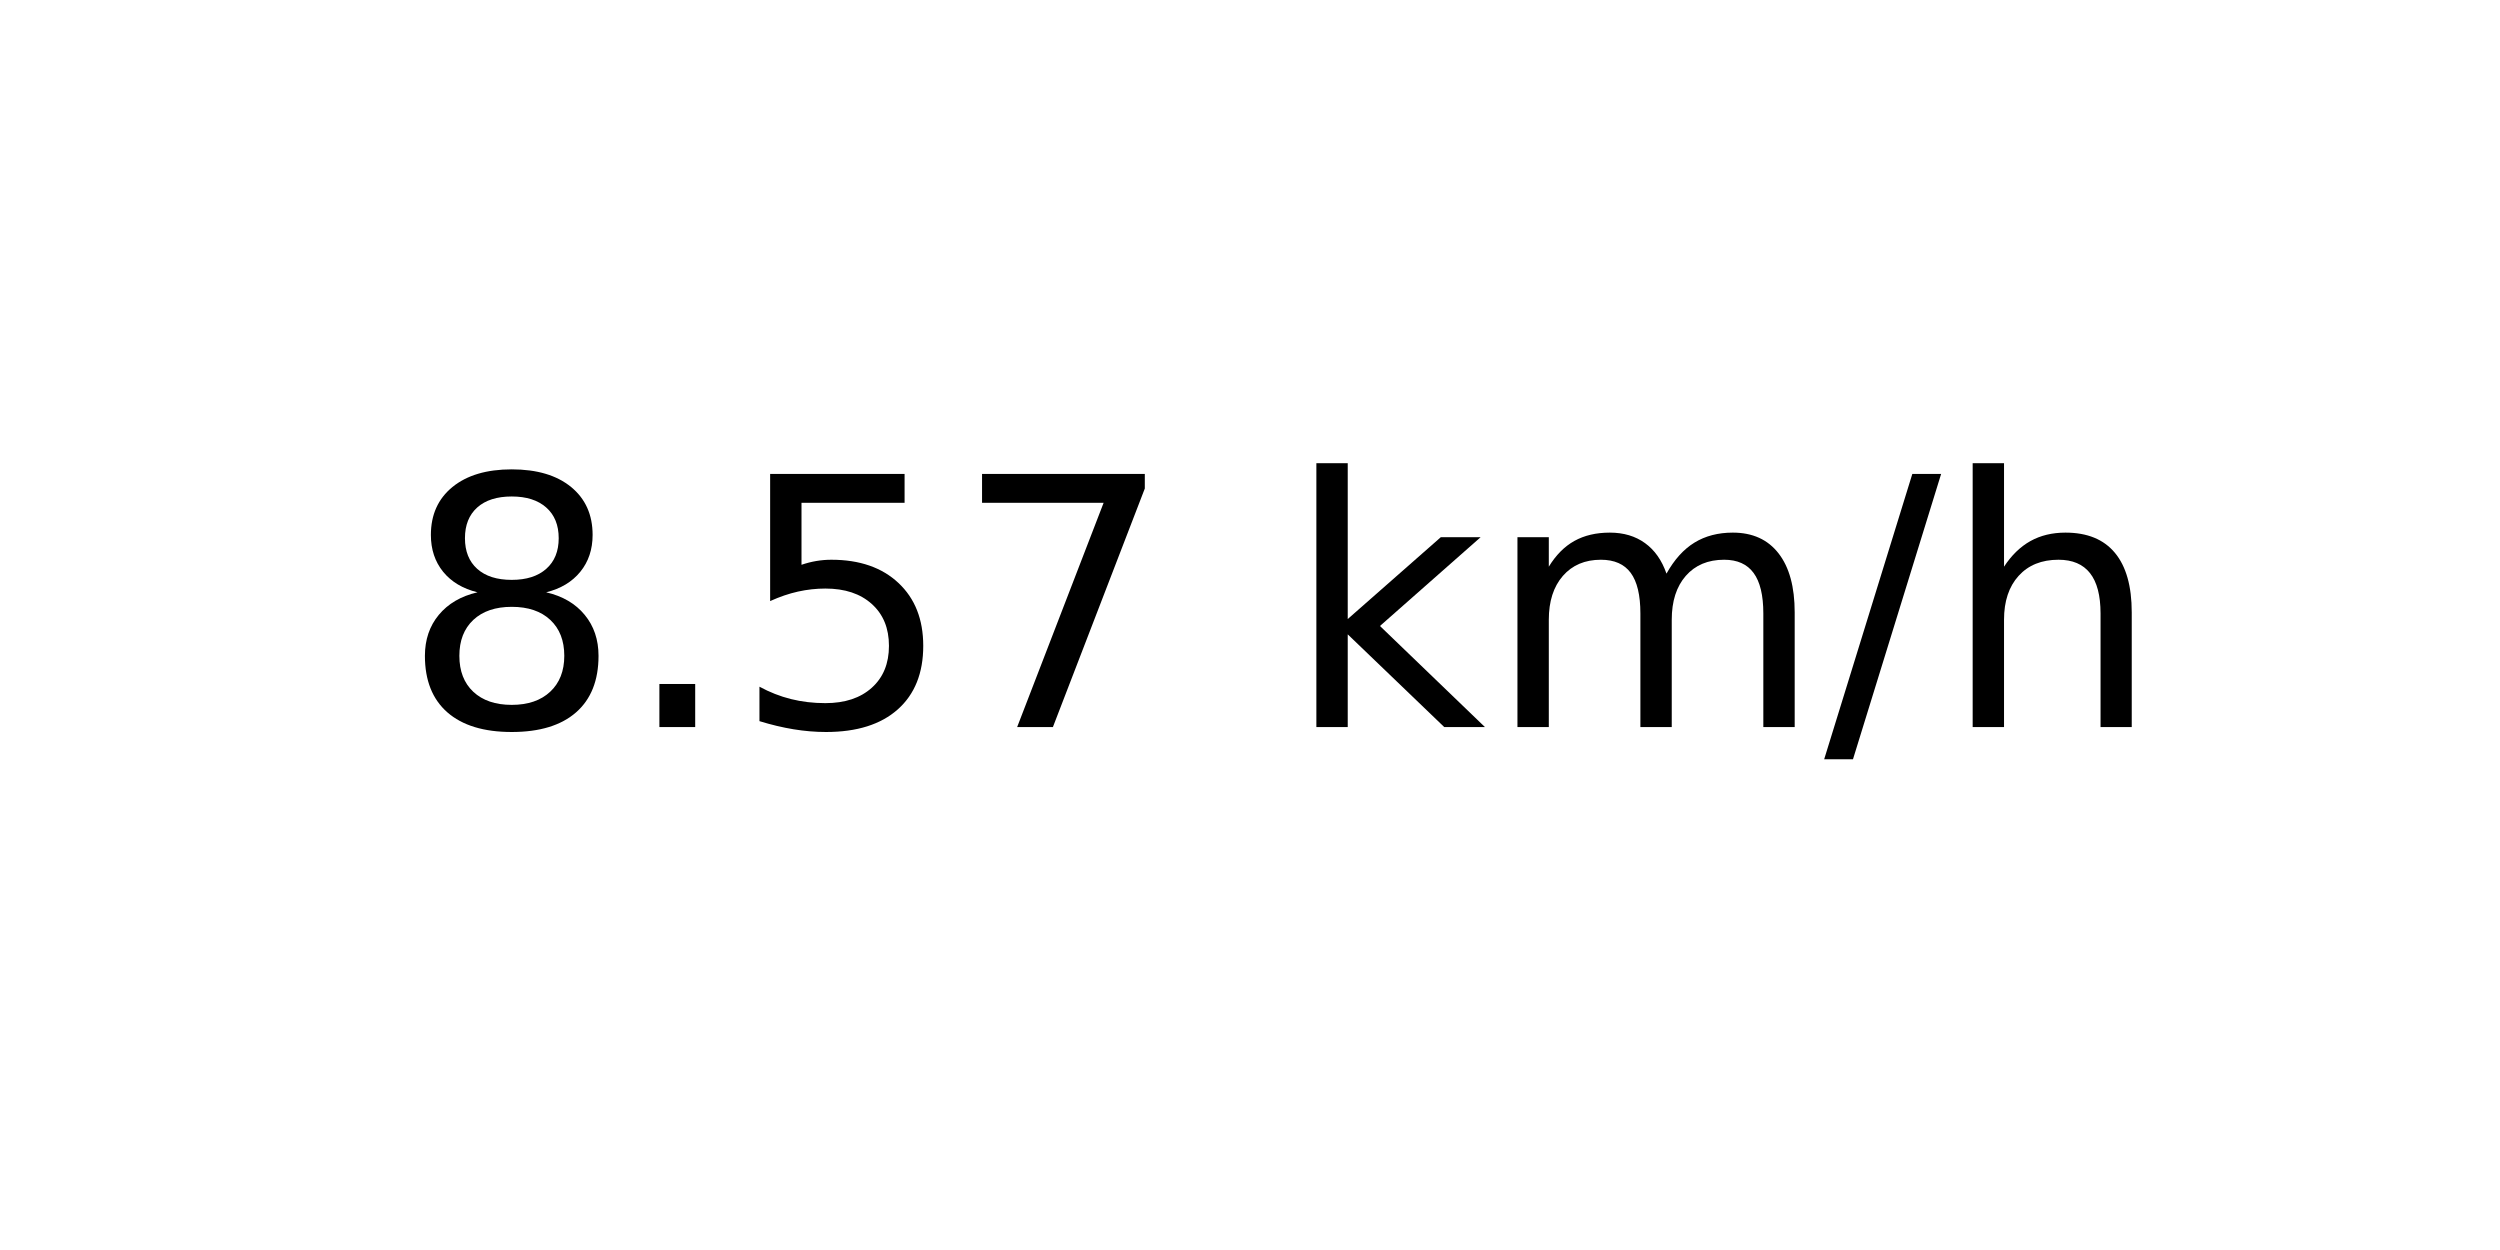
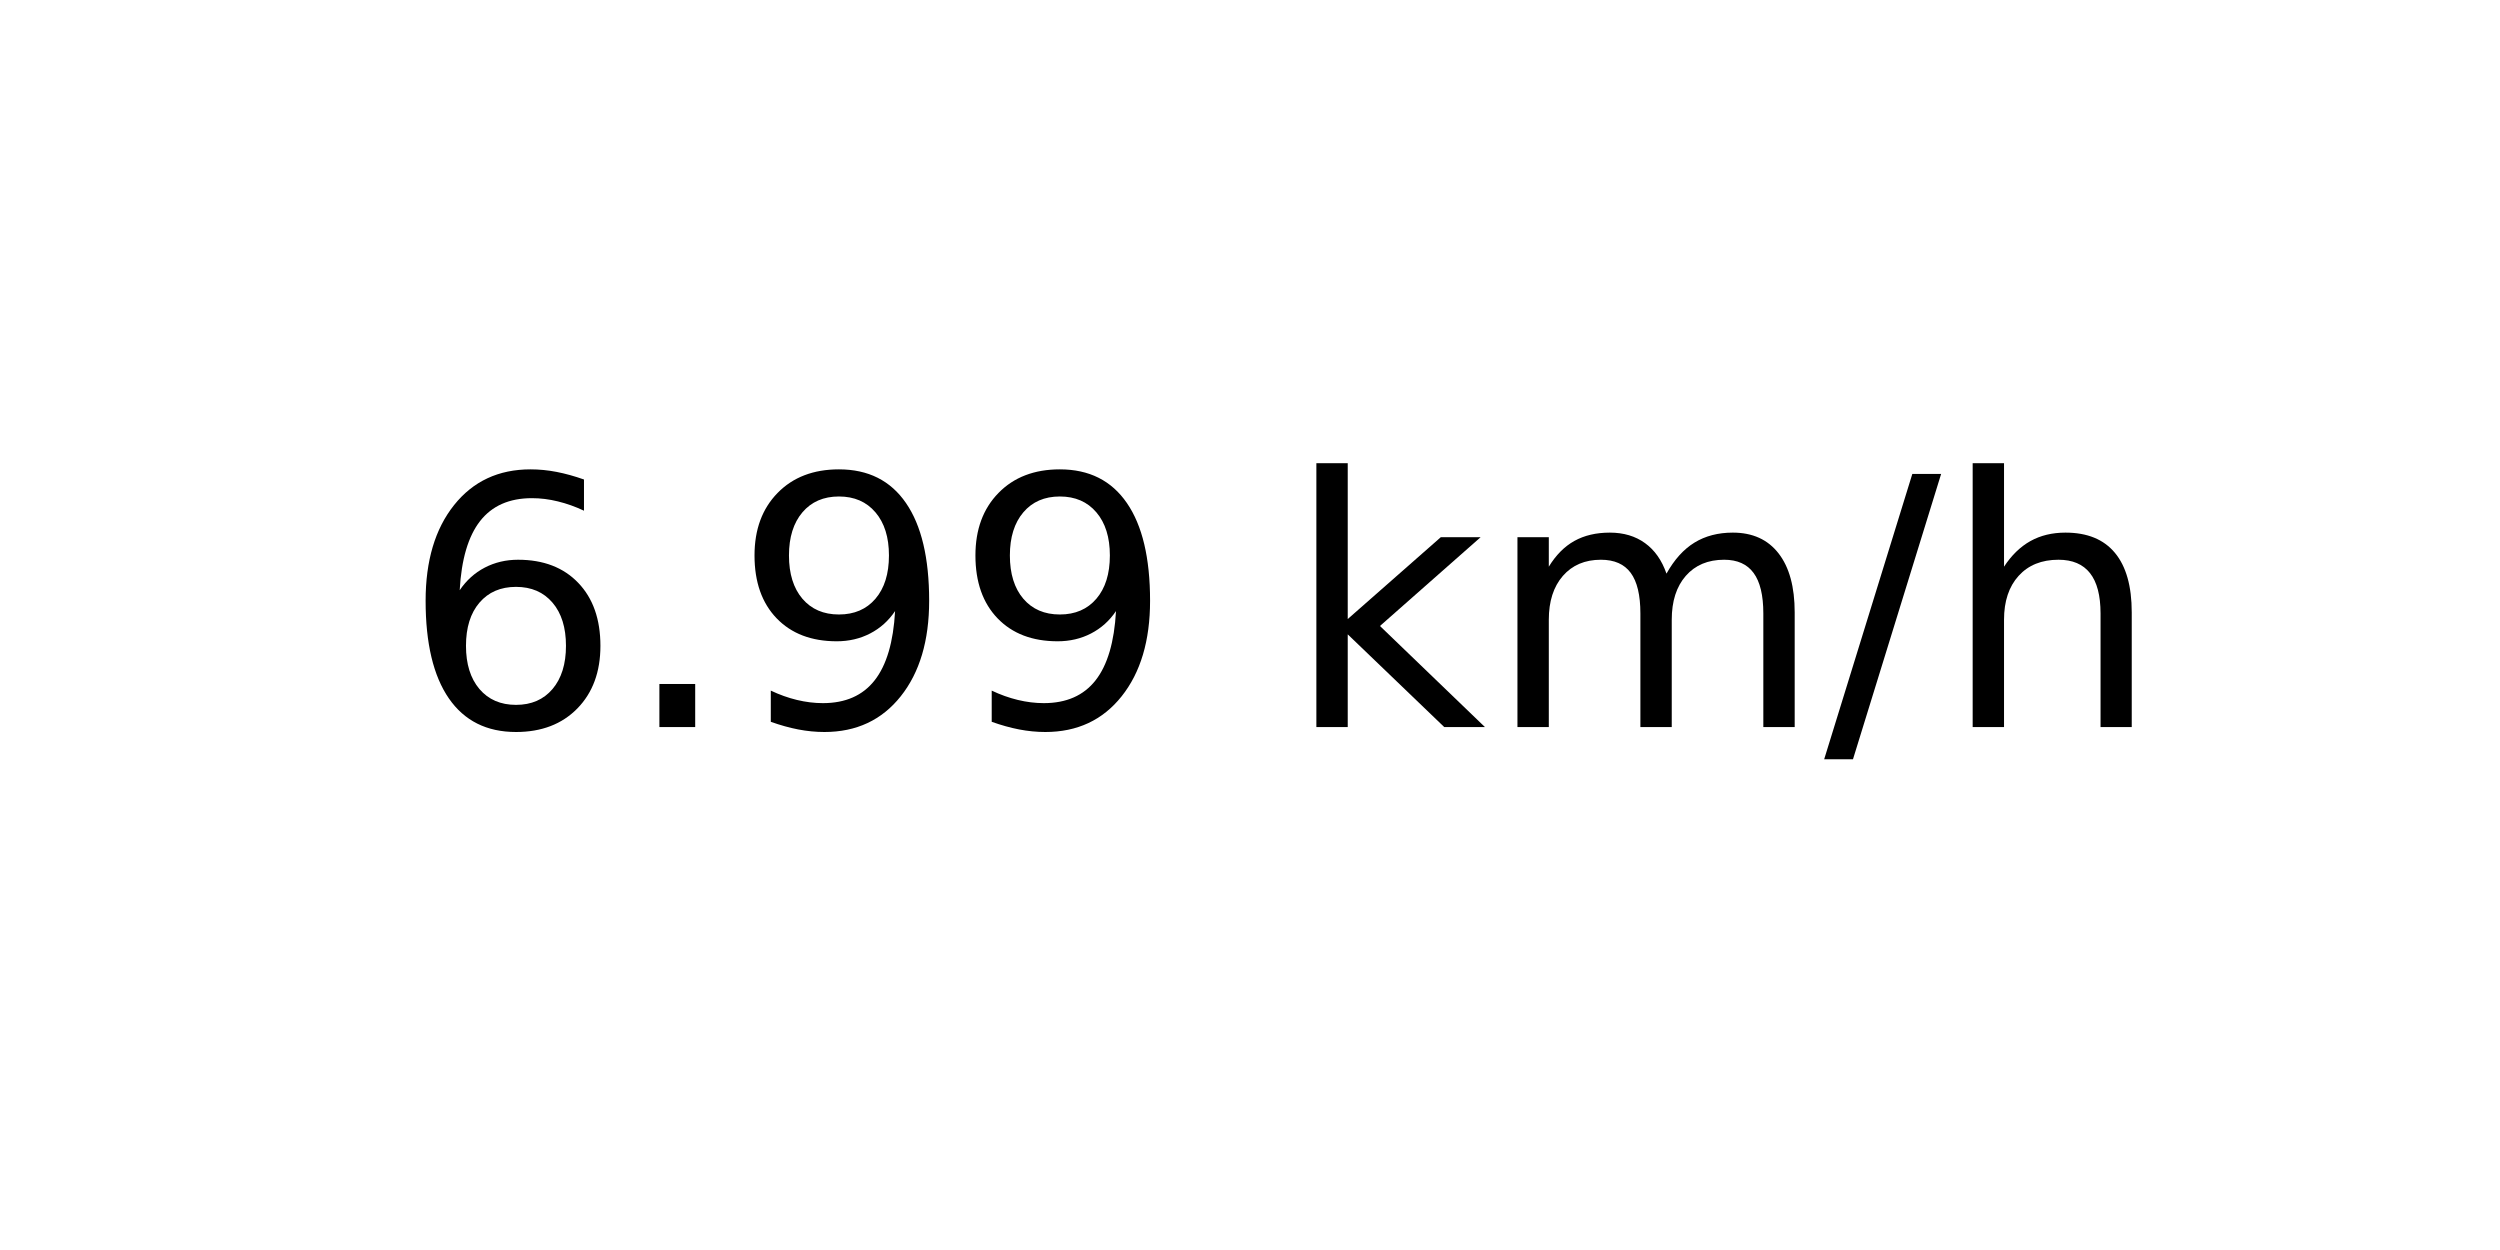
<svg xmlns="http://www.w3.org/2000/svg" xmlns:xlink="http://www.w3.org/1999/xlink" width="72pt" height="36pt" viewBox="0 0 72 36" version="1.1">
  <defs>
    <style type="text/css">*{stroke-linejoin: round; stroke-linecap: butt}</style>
  </defs>
  <g id="figure_1">
    <g id="axes_1">
      <g id="text_1">
        <g transform="translate(11.55937 20.93937) scale(0.1 -0.1)">
          <defs>
-             <path id="DejaVuSans-38" d="M 2034 2216  Q 1584 2216 1326 1975  Q 1069 1734 1069 1313  Q 1069 891 1326 650  Q 1584 409 2034 409  Q 2484 409 2743 651  Q 3003 894 3003 1313  Q 3003 1734 2745 1975  Q 2488 2216 2034 2216  z M 1403 2484  Q 997 2584 770 2862  Q 544 3141 544 3541  Q 544 4100 942 4425  Q 1341 4750 2034 4750  Q 2731 4750 3128 4425  Q 3525 4100 3525 3541  Q 3525 3141 3298 2862  Q 3072 2584 2669 2484  Q 3125 2378 3379 2068  Q 3634 1759 3634 1313  Q 3634 634 3220 271  Q 2806 -91 2034 -91  Q 1263 -91 848 271  Q 434 634 434 1313  Q 434 1759 690 2068  Q 947 2378 1403 2484  z M 1172 3481  Q 1172 3119 1398 2916  Q 1625 2713 2034 2713  Q 2441 2713 2670 2916  Q 2900 3119 2900 3481  Q 2900 3844 2670 4047  Q 2441 4250 2034 4250  Q 1625 4250 1398 4047  Q 1172 3844 1172 3481  z " transform="scale(0.015625)" />
+             <path id="DejaVuSans-36" d="M 2113 2584  Q 1688 2584 1439 2293  Q 1191 2003 1191 1497  Q 1191 994 1439 701  Q 1688 409 2113 409  Q 2538 409 2786 701  Q 3034 994 3034 1497  Q 3034 2003 2786 2293  Q 2538 2584 2113 2584  z M 3366 4563  L 3366 3988  Q 3128 4100 2886 4159  Q 2644 4219 2406 4219  Q 1781 4219 1451 3797  Q 1122 3375 1075 2522  Q 1259 2794 1537 2939  Q 1816 3084 2150 3084  Q 2853 3084 3261 2657  Q 3669 2231 3669 1497  Q 3669 778 3244 343  Q 2819 -91 2113 -91  Q 1303 -91 875 529  Q 447 1150 447 2328  Q 447 3434 972 4092  Q 1497 4750 2381 4750  Q 2619 4750 2861 4703  Q 3103 4656 3366 4563  z " transform="scale(0.015625)" />
            <path id="DejaVuSans-2e" d="M 684 794  L 1344 794  L 1344 0  L 684 0  L 684 794  z " transform="scale(0.015625)" />
-             <path id="DejaVuSans-35" d="M 691 4666  L 3169 4666  L 3169 4134  L 1269 4134  L 1269 2991  Q 1406 3038 1543 3061  Q 1681 3084 1819 3084  Q 2600 3084 3056 2656  Q 3513 2228 3513 1497  Q 3513 744 3044 326  Q 2575 -91 1722 -91  Q 1428 -91 1123 -41  Q 819 9 494 109  L 494 744  Q 775 591 1075 516  Q 1375 441 1709 441  Q 2250 441 2565 725  Q 2881 1009 2881 1497  Q 2881 1984 2565 2268  Q 2250 2553 1709 2553  Q 1456 2553 1204 2497  Q 953 2441 691 2322  L 691 4666  z " transform="scale(0.015625)" />
-             <path id="DejaVuSans-37" d="M 525 4666  L 3525 4666  L 3525 4397  L 1831 0  L 1172 0  L 2766 4134  L 525 4134  L 525 4666  z " transform="scale(0.015625)" />
+             <path id="DejaVuSans-39" d="M 703 97  L 703 672  Q 941 559 1184 500  Q 1428 441 1663 441  Q 2288 441 2617 861  Q 2947 1281 2994 2138  Q 2813 1869 2534 1725  Q 2256 1581 1919 1581  Q 1219 1581 811 2004  Q 403 2428 403 3163  Q 403 3881 828 4315  Q 1253 4750 1959 4750  Q 2769 4750 3195 4129  Q 3622 3509 3622 2328  Q 3622 1225 3098 567  Q 2575 -91 1691 -91  Q 1453 -91 1209 -44  Q 966 3 703 97  z M 1959 2075  Q 2384 2075 2632 2365  Q 2881 2656 2881 3163  Q 2881 3666 2632 3958  Q 2384 4250 1959 4250  Q 1534 4250 1286 3958  Q 1038 3666 1038 3163  Q 1038 2656 1286 2365  Q 1534 2075 1959 2075  z " transform="scale(0.015625)" />
            <path id="DejaVuSans-20" transform="scale(0.015625)" />
            <path id="DejaVuSans-6b" d="M 581 4863  L 1159 4863  L 1159 1991  L 2875 3500  L 3609 3500  L 1753 1863  L 3688 0  L 2938 0  L 1159 1709  L 1159 0  L 581 0  L 581 4863  z " transform="scale(0.015625)" />
            <path id="DejaVuSans-6d" d="M 3328 2828  Q 3544 3216 3844 3400  Q 4144 3584 4550 3584  Q 5097 3584 5394 3201  Q 5691 2819 5691 2113  L 5691 0  L 5113 0  L 5113 2094  Q 5113 2597 4934 2840  Q 4756 3084 4391 3084  Q 3944 3084 3684 2787  Q 3425 2491 3425 1978  L 3425 0  L 2847 0  L 2847 2094  Q 2847 2600 2669 2842  Q 2491 3084 2119 3084  Q 1678 3084 1418 2786  Q 1159 2488 1159 1978  L 1159 0  L 581 0  L 581 3500  L 1159 3500  L 1159 2956  Q 1356 3278 1631 3431  Q 1906 3584 2284 3584  Q 2666 3584 2933 3390  Q 3200 3197 3328 2828  z " transform="scale(0.015625)" />
            <path id="DejaVuSans-2f" d="M 1625 4666  L 2156 4666  L 531 -594  L 0 -594  L 1625 4666  z " transform="scale(0.015625)" />
            <path id="DejaVuSans-68" d="M 3513 2113  L 3513 0  L 2938 0  L 2938 2094  Q 2938 2591 2744 2837  Q 2550 3084 2163 3084  Q 1697 3084 1428 2787  Q 1159 2491 1159 1978  L 1159 0  L 581 0  L 581 4863  L 1159 4863  L 1159 2956  Q 1366 3272 1645 3428  Q 1925 3584 2291 3584  Q 2894 3584 3203 3211  Q 3513 2838 3513 2113  z " transform="scale(0.015625)" />
          </defs>
-           <use xlink:href="#DejaVuSans-38" />
+           <use xlink:href="#DejaVuSans-36" />
          <use xlink:href="#DejaVuSans-2e" x="63.623" />
-           <use xlink:href="#DejaVuSans-35" x="95.41" />
-           <use xlink:href="#DejaVuSans-37" x="159.033" />
+           <use xlink:href="#DejaVuSans-39" x="95.41" />
+           <use xlink:href="#DejaVuSans-39" x="159.033" />
          <use xlink:href="#DejaVuSans-20" x="222.656" />
          <use xlink:href="#DejaVuSans-6b" x="254.443" />
          <use xlink:href="#DejaVuSans-6d" x="312.354" />
          <use xlink:href="#DejaVuSans-2f" x="409.766" />
          <use xlink:href="#DejaVuSans-68" x="443.457" />
        </g>
      </g>
    </g>
  </g>
</svg>
